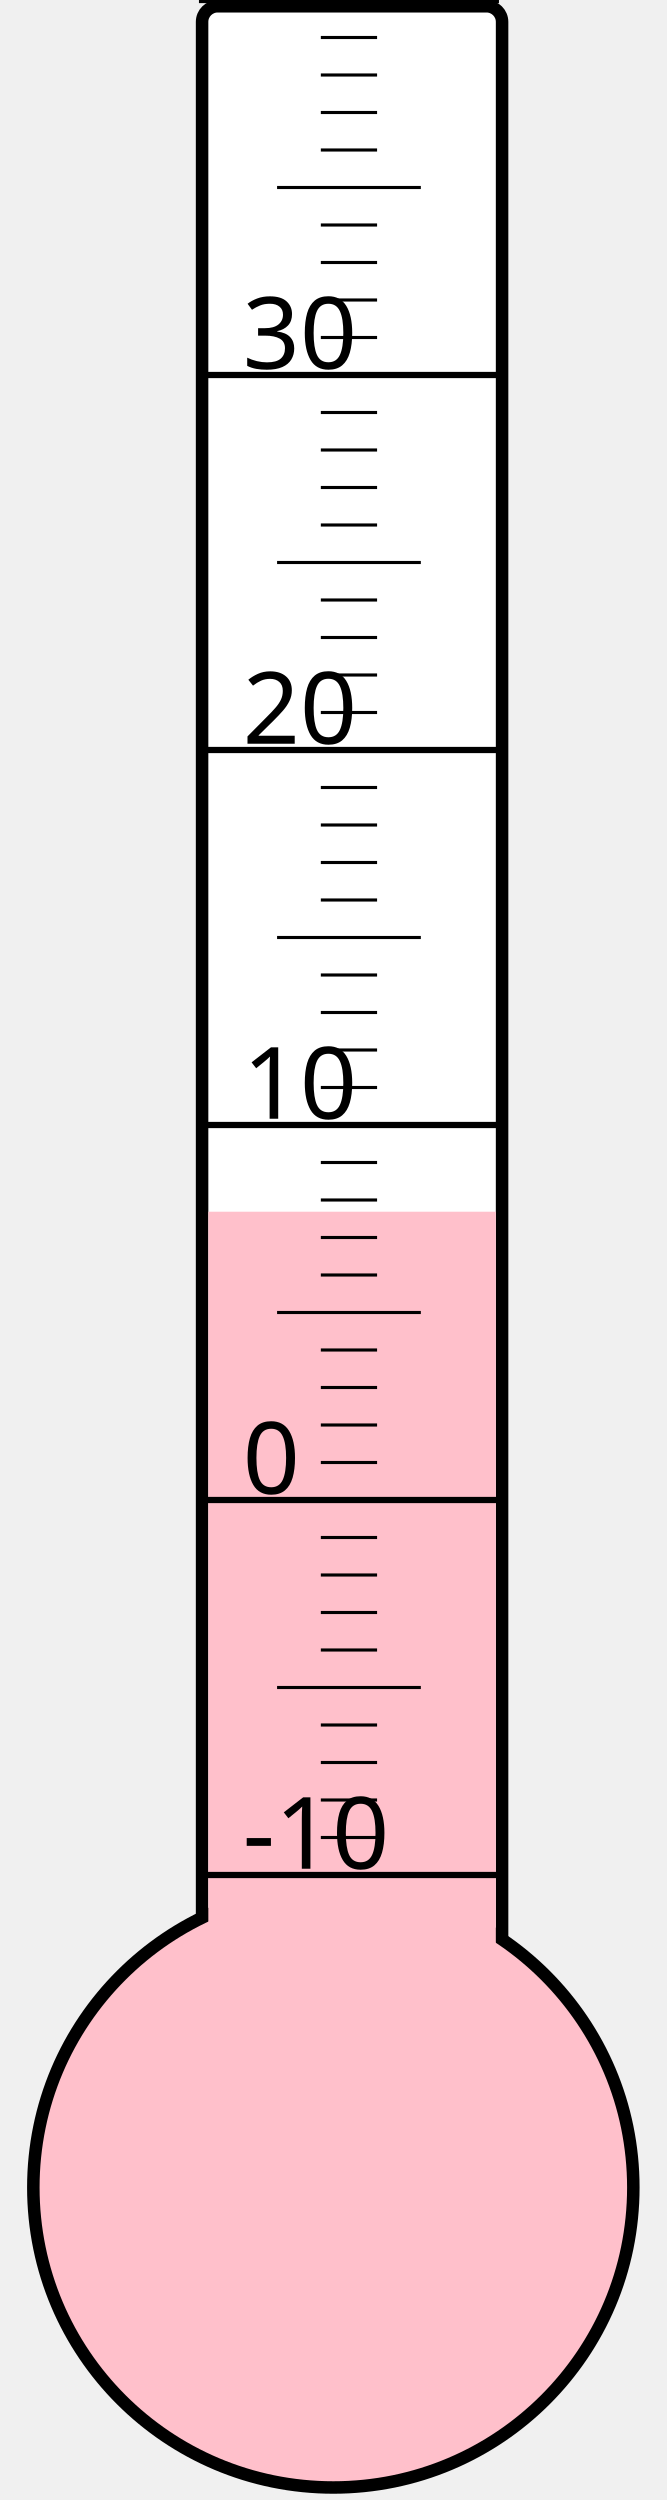
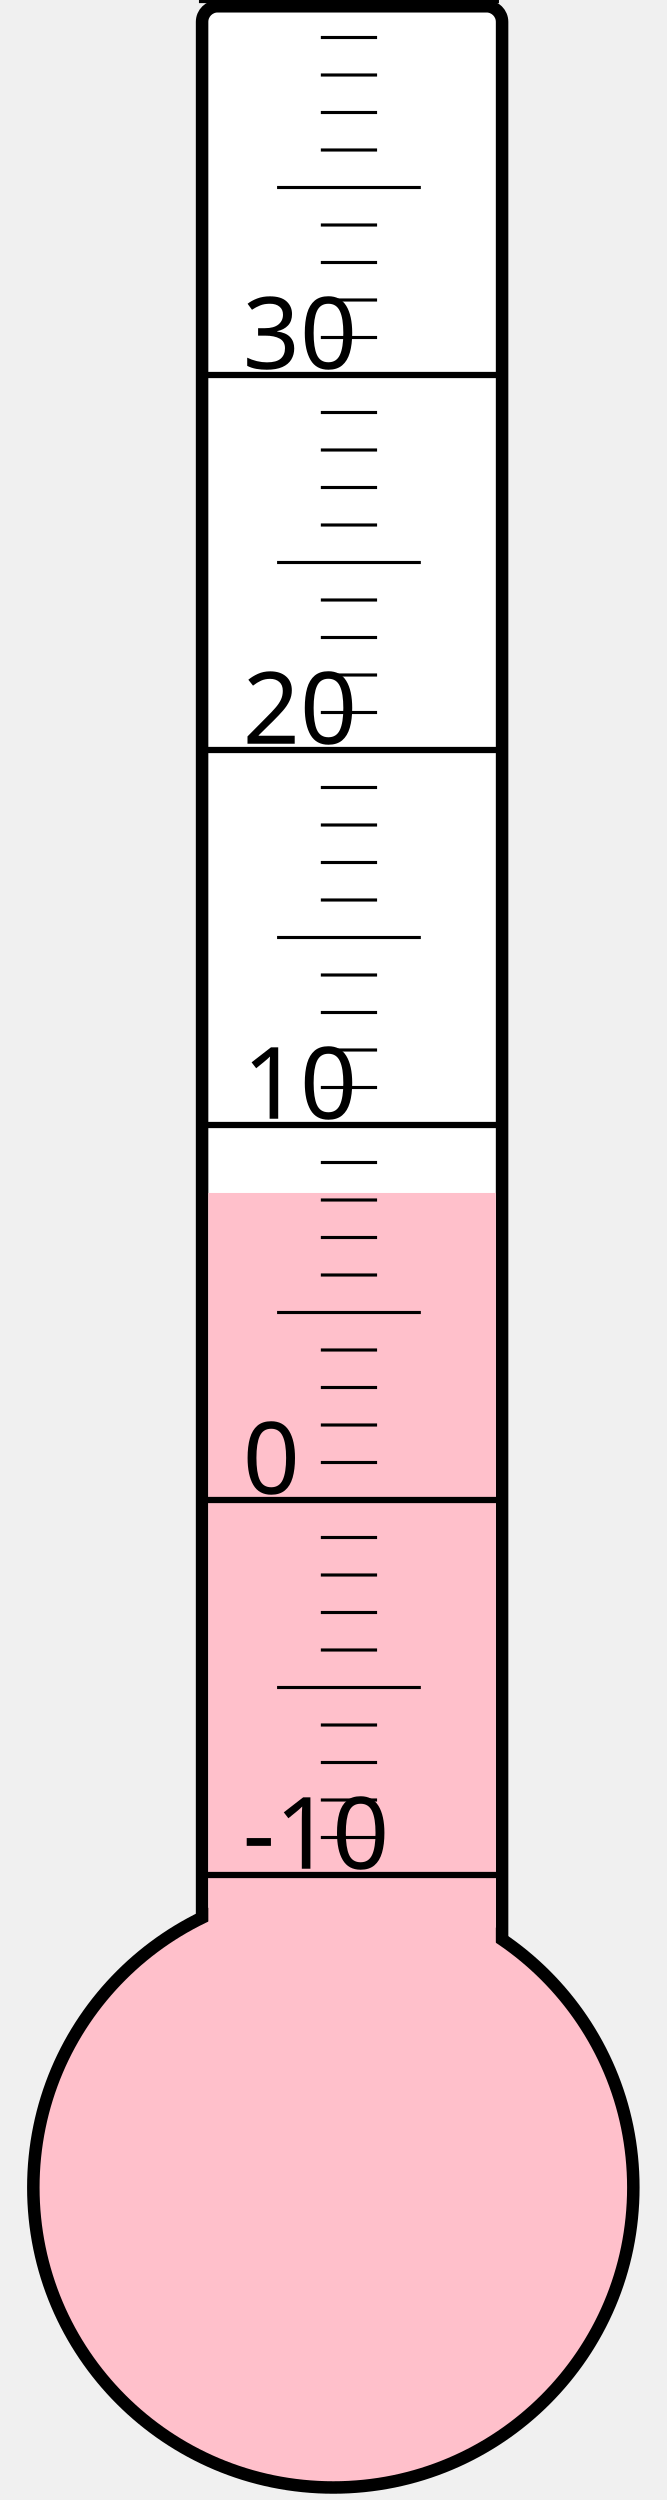
<svg xmlns="http://www.w3.org/2000/svg" width="40px" height="150px" viewBox="0 0 200 800">
  <rect width="200" height="800" x="0" y="0" style="fill: #ffffeb; fill-opacity: 0;" />
  <rect width="96" height="680" x="58" y="2" rx="5" ry="5" style="fill: white; fill-opacity: 1; stroke: black; stroke-width: 4;" />
  <circle cx="100" cy="700" r="96" style="fill: pink; stroke: black; stroke-width: 4;" />
-   <rect width="92" height="312.25" x="60" y="387.75" style="fill: pink; fill-opacity: 1; stroke-width: 0;" />
+   <rect width="92" height="318.25" x="60" y="381.75" style="fill: pink; fill-opacity: 1; stroke-width: 0;" />
  <text x="71" y="598" style="font-family: sans-serif; font-size: 24pt;">-10</text>
  <text x="71" y="478" style="font-family: sans-serif; font-size: 24pt;">0</text>
  <text x="71" y="358" style="font-family: sans-serif; font-size: 24pt;">10</text>
  <text x="71" y="238" style="font-family: sans-serif; font-size: 24pt;">20</text>
  <text x="71" y="118" style="font-family: sans-serif; font-size: 24pt;">30</text>
  <g style="stroke: black;">
    <line x1="57" y1="600" x2="153" y2="600" style="stroke-width: 2;" />
    <line x1="96" y1="588" x2="114" y2="588" style="stroke-width: 1;" />
    <line x1="96" y1="576" x2="114" y2="576" style="stroke-width: 1;" />
    <line x1="96" y1="564" x2="114" y2="564" style="stroke-width: 1;" />
    <line x1="96" y1="552" x2="114" y2="552" style="stroke-width: 1;" />
    <line x1="82" y1="540" x2="128" y2="540" style="stroke-width: 1;" />
    <line x1="96" y1="528" x2="114" y2="528" style="stroke-width: 1;" />
    <line x1="96" y1="516" x2="114" y2="516" style="stroke-width: 1;" />
    <line x1="96" y1="504" x2="114" y2="504" style="stroke-width: 1;" />
    <line x1="96" y1="492" x2="114" y2="492" style="stroke-width: 1;" />
    <line x1="57" y1="480" x2="153" y2="480" style="stroke-width: 2;" />
    <line x1="96" y1="468" x2="114" y2="468" style="stroke-width: 1;" />
    <line x1="96" y1="456" x2="114" y2="456" style="stroke-width: 1;" />
    <line x1="96" y1="444" x2="114" y2="444" style="stroke-width: 1;" />
    <line x1="96" y1="432" x2="114" y2="432" style="stroke-width: 1;" />
    <line x1="82" y1="420" x2="128" y2="420" style="stroke-width: 1;" />
    <line x1="96" y1="408" x2="114" y2="408" style="stroke-width: 1;" />
    <line x1="96" y1="396" x2="114" y2="396" style="stroke-width: 1;" />
    <line x1="96" y1="384" x2="114" y2="384" style="stroke-width: 1;" />
    <line x1="96" y1="372" x2="114" y2="372" style="stroke-width: 1;" />
    <line x1="57" y1="360" x2="153" y2="360" style="stroke-width: 2;" />
    <line x1="96" y1="348" x2="114" y2="348" style="stroke-width: 1;" />
    <line x1="96" y1="336" x2="114" y2="336" style="stroke-width: 1;" />
    <line x1="96" y1="324" x2="114" y2="324" style="stroke-width: 1;" />
    <line x1="96" y1="312" x2="114" y2="312" style="stroke-width: 1;" />
    <line x1="82" y1="300" x2="128" y2="300" style="stroke-width: 1;" />
    <line x1="96" y1="288" x2="114" y2="288" style="stroke-width: 1;" />
    <line x1="96" y1="276" x2="114" y2="276" style="stroke-width: 1;" />
    <line x1="96" y1="264" x2="114" y2="264" style="stroke-width: 1;" />
    <line x1="96" y1="252" x2="114" y2="252" style="stroke-width: 1;" />
    <line x1="57" y1="240" x2="153" y2="240" style="stroke-width: 2;" />
    <line x1="96" y1="228" x2="114" y2="228" style="stroke-width: 1;" />
    <line x1="96" y1="216" x2="114" y2="216" style="stroke-width: 1;" />
    <line x1="96" y1="204" x2="114" y2="204" style="stroke-width: 1;" />
    <line x1="96" y1="192" x2="114" y2="192" style="stroke-width: 1;" />
    <line x1="82" y1="180" x2="128" y2="180" style="stroke-width: 1;" />
    <line x1="96" y1="168" x2="114" y2="168" style="stroke-width: 1;" />
    <line x1="96" y1="156" x2="114" y2="156" style="stroke-width: 1;" />
    <line x1="96" y1="144" x2="114" y2="144" style="stroke-width: 1;" />
    <line x1="96" y1="132" x2="114" y2="132" style="stroke-width: 1;" />
    <line x1="57" y1="120" x2="153" y2="120" style="stroke-width: 2;" />
    <line x1="96" y1="108" x2="114" y2="108" style="stroke-width: 1;" />
    <line x1="96" y1="96" x2="114" y2="96" style="stroke-width: 1;" />
    <line x1="96" y1="84" x2="114" y2="84" style="stroke-width: 1;" />
    <line x1="96" y1="72" x2="114" y2="72" style="stroke-width: 1;" />
    <line x1="82" y1="60" x2="128" y2="60" style="stroke-width: 1;" />
    <line x1="96" y1="48" x2="114" y2="48" style="stroke-width: 1;" />
    <line x1="96" y1="36" x2="114" y2="36" style="stroke-width: 1;" />
    <line x1="96" y1="24" x2="114" y2="24" style="stroke-width: 1;" />
    <line x1="96" y1="12" x2="114" y2="12" style="stroke-width: 1;" />
    <line x1="57" y1="0" x2="153" y2="0" style="stroke-width: 2;" />
  </g>
</svg>
